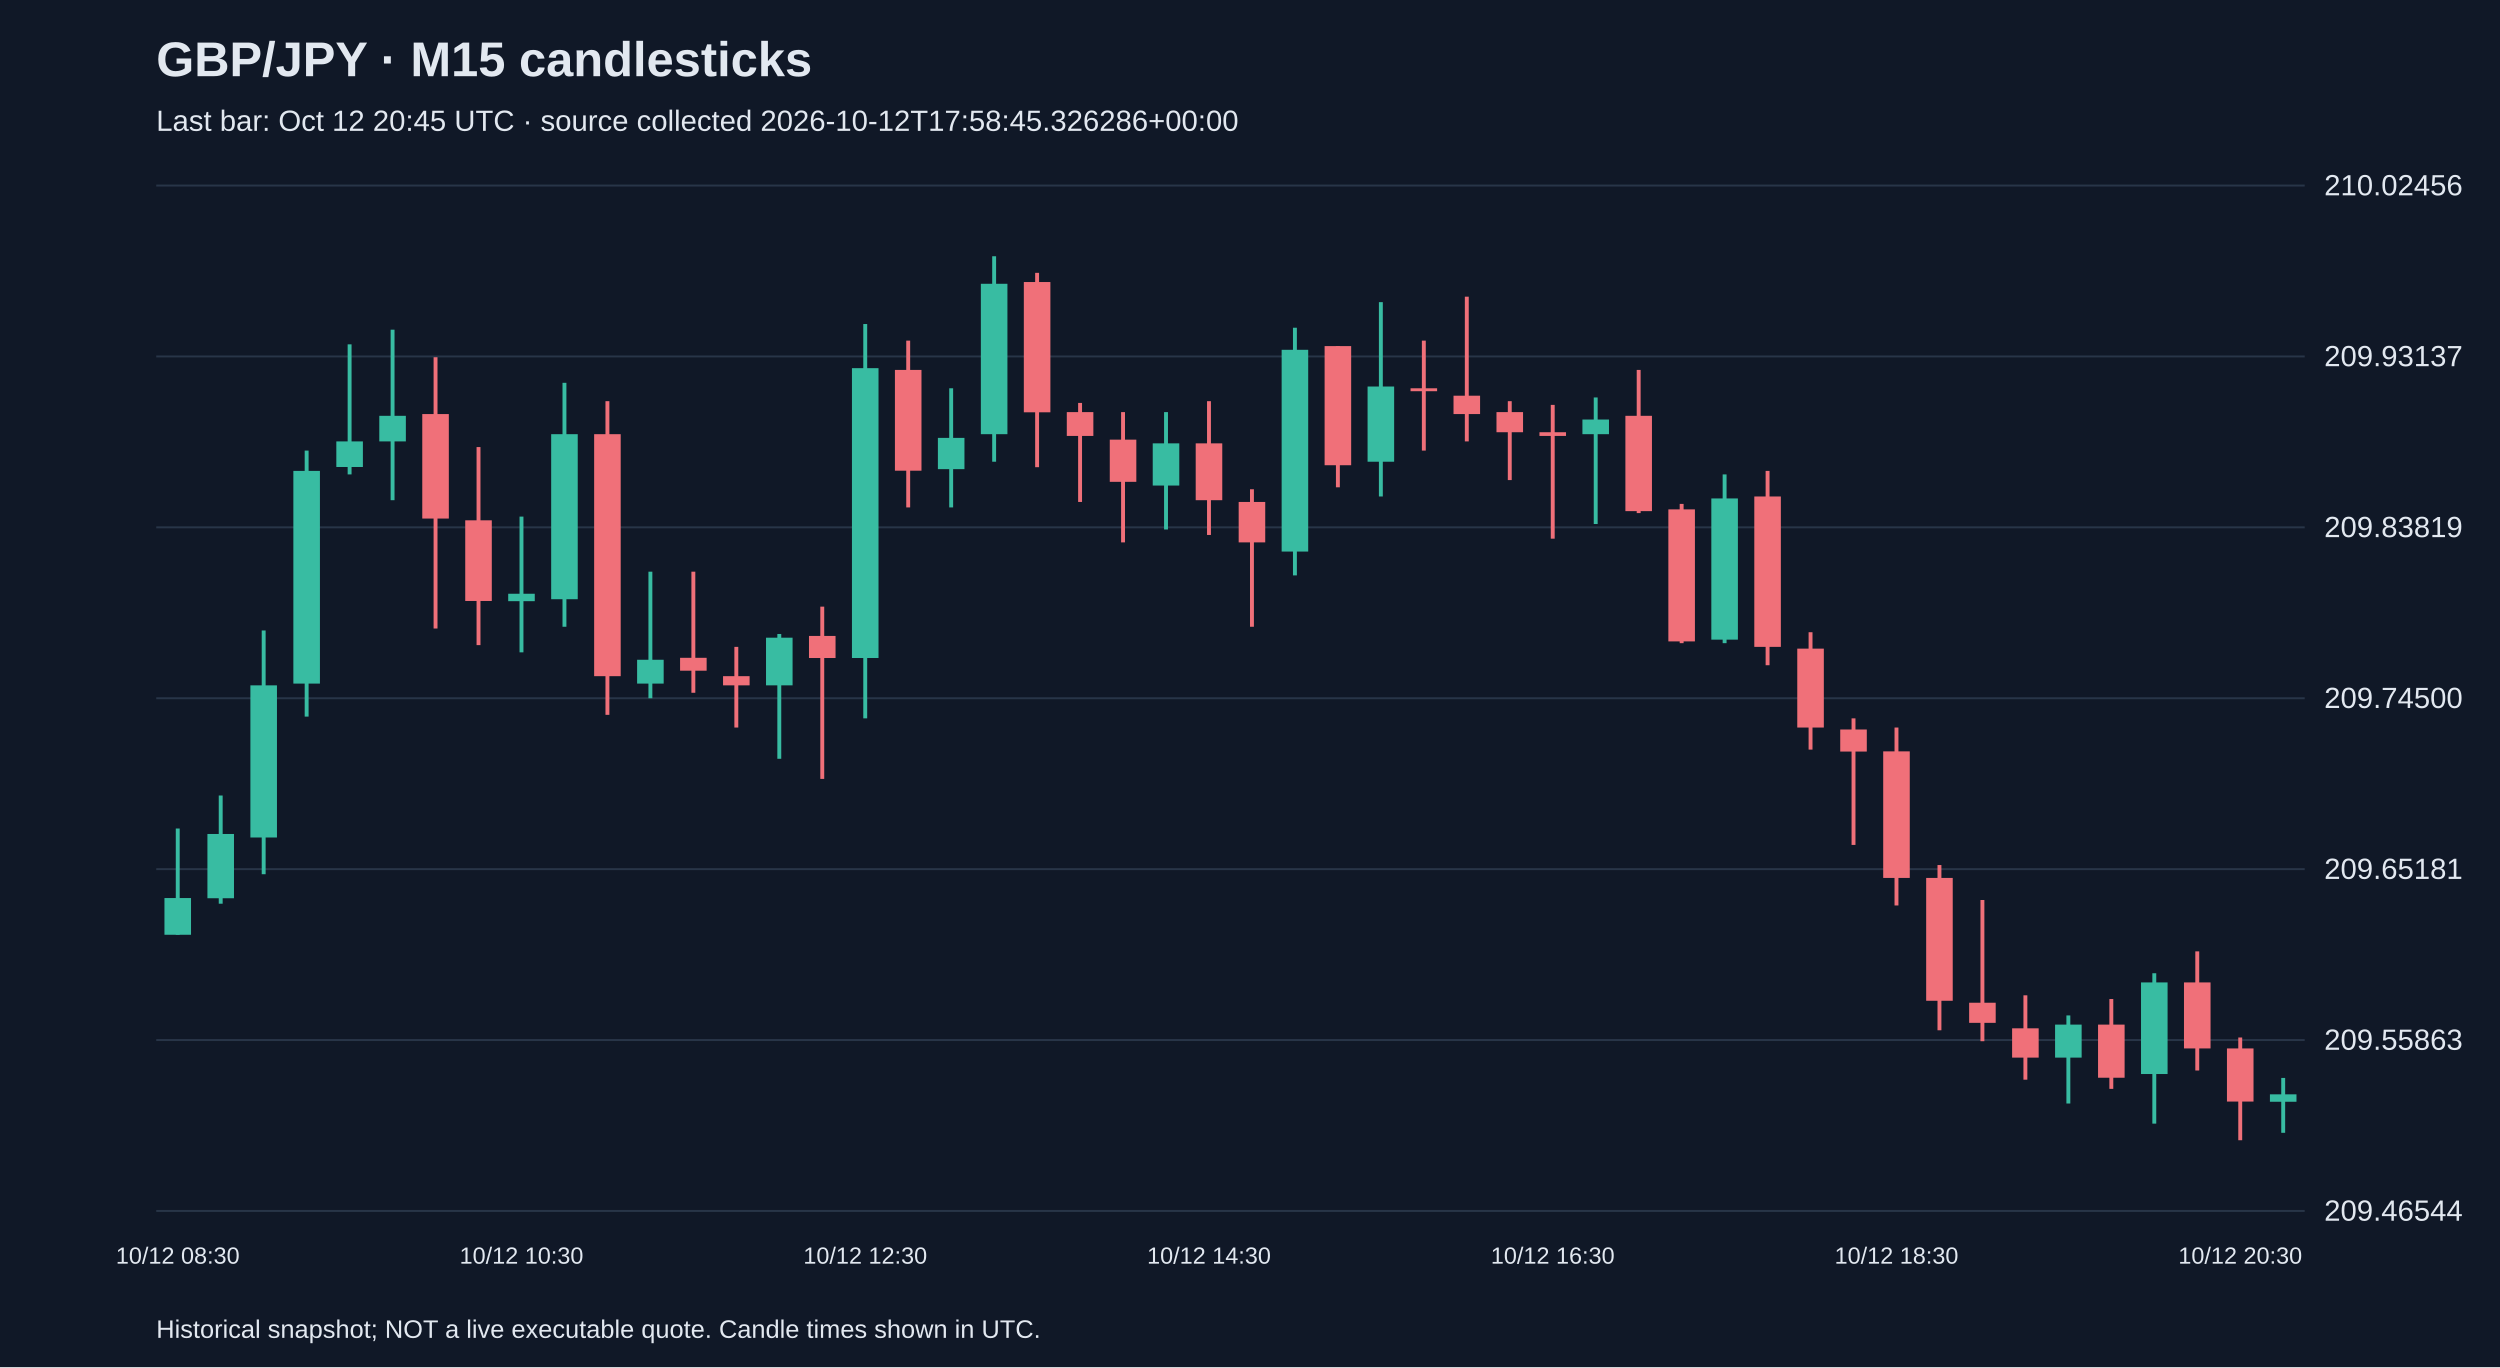
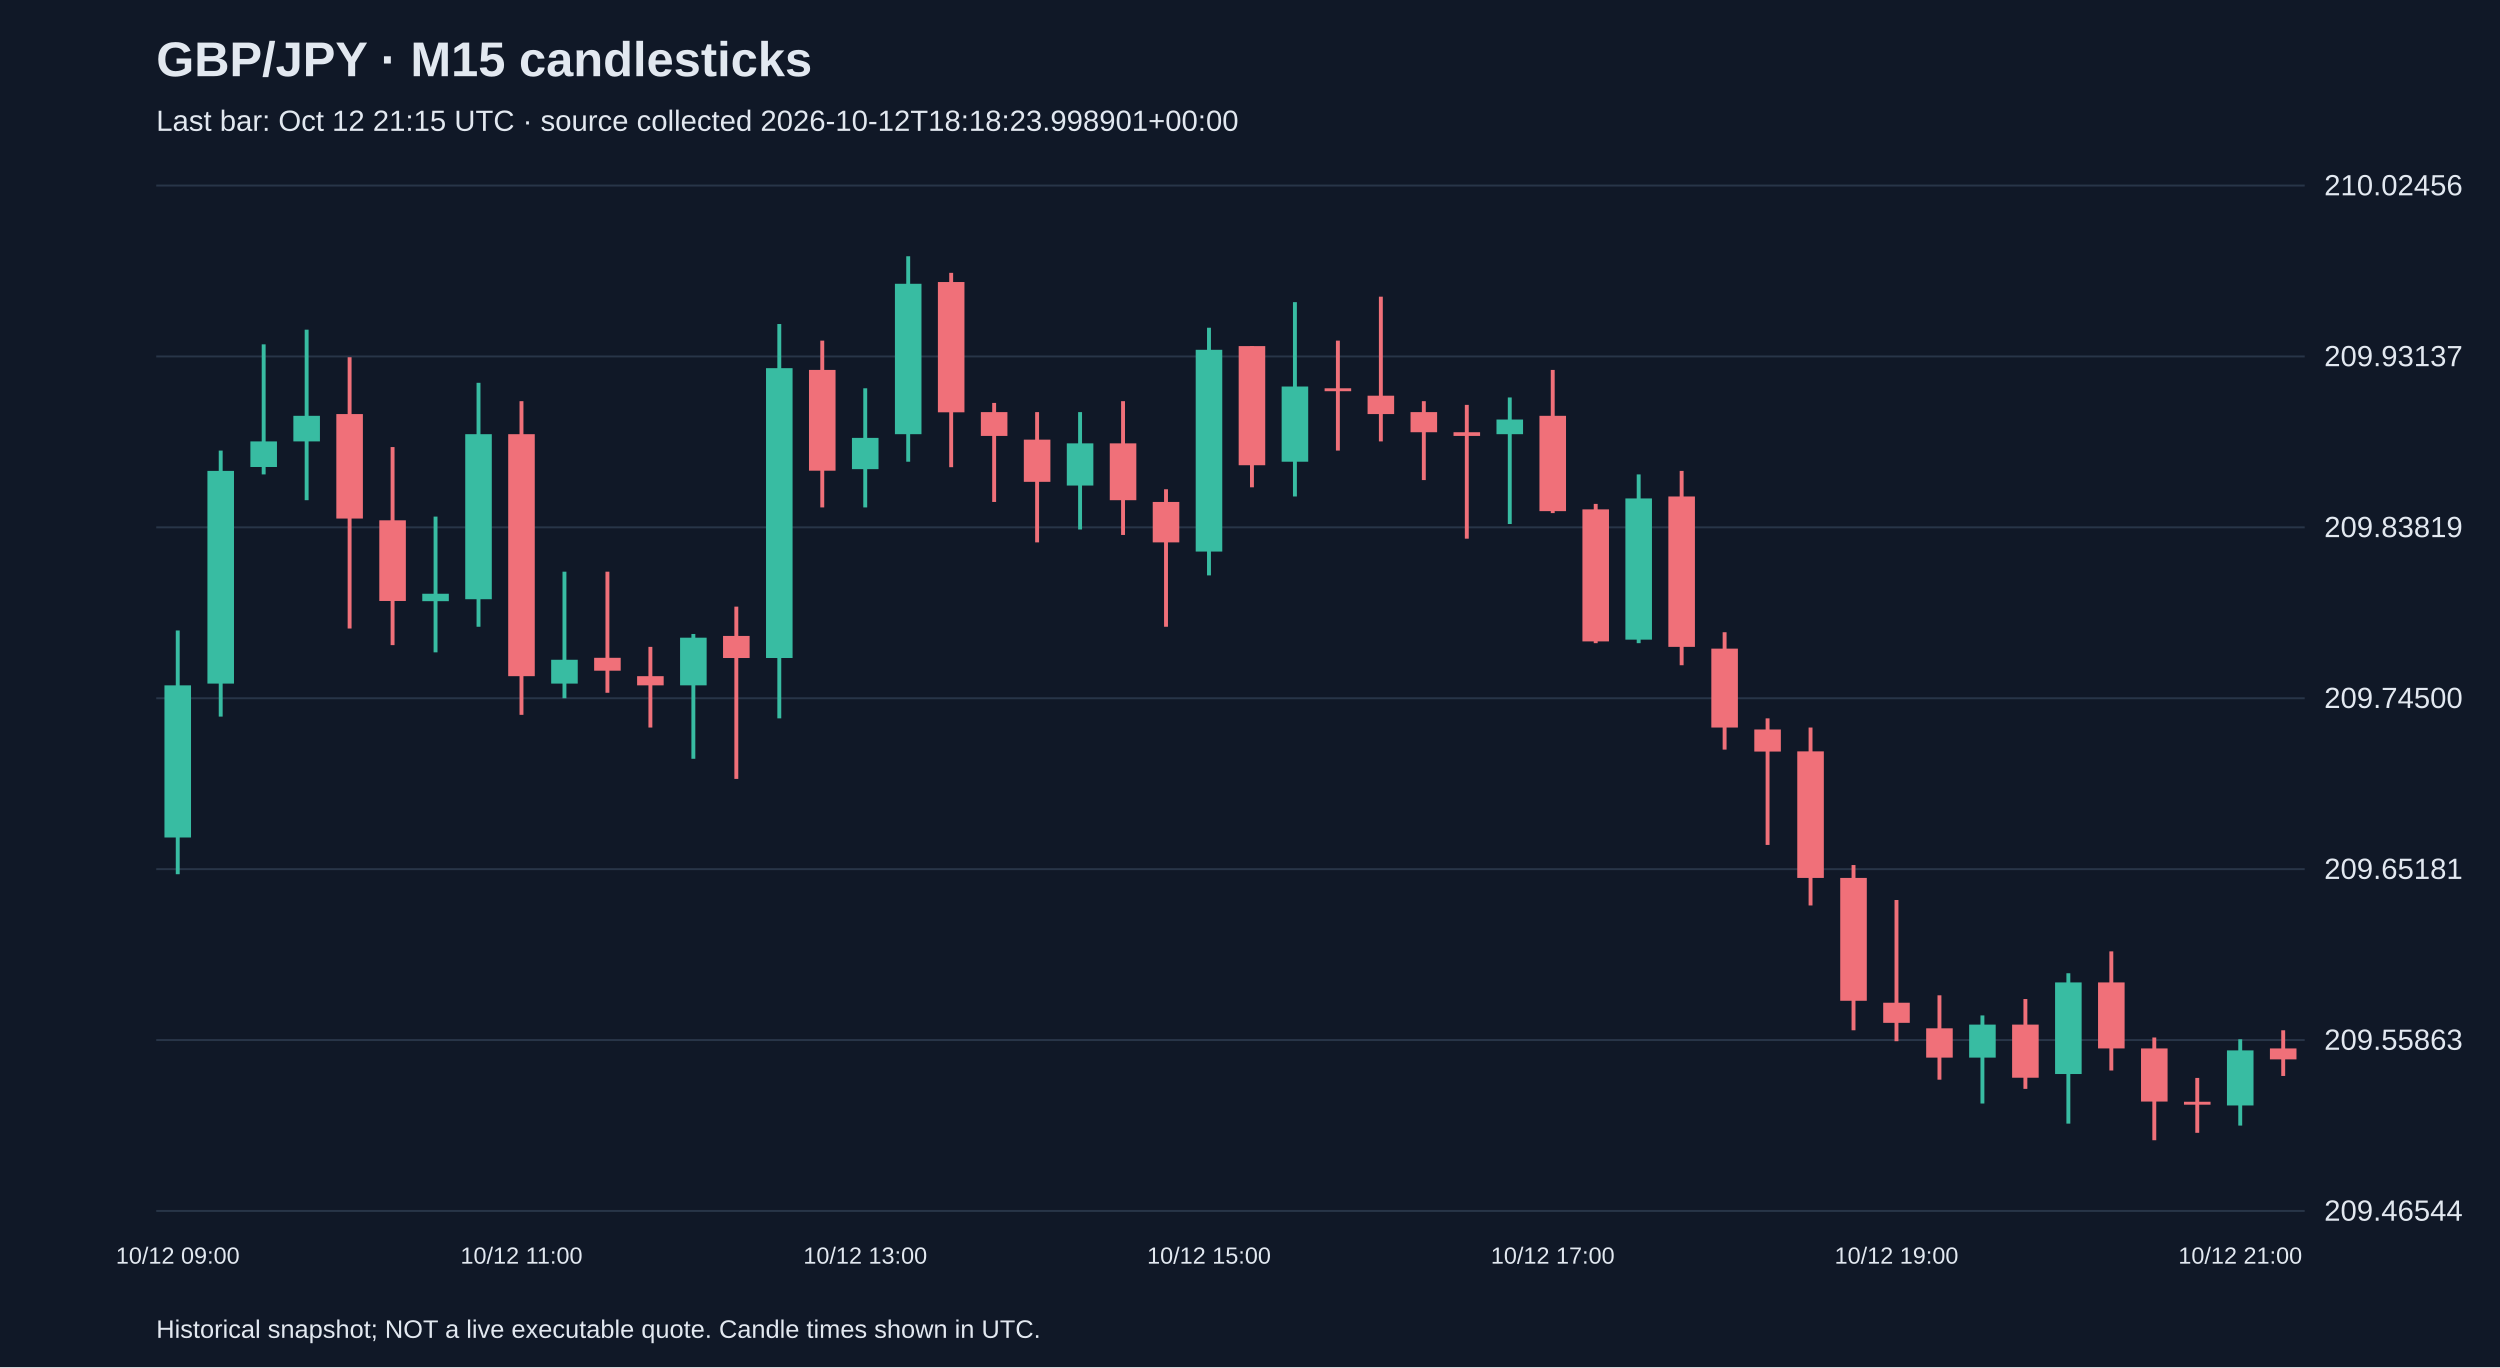
<svg xmlns="http://www.w3.org/2000/svg" viewBox="0 0 1280 700">
  <rect width="100%" height="100%" fill="#101827" />
  <style>text{font-family:Arial,sans-serif;fill:#e2e8f0}</style>
  <text x="80" y="39" font-size="25" font-weight="bold">GBP/JPY · M15 candlesticks</text>
-   <text x="80" y="67" font-size="15" fill="#a6b1c5">Last bar: Oct 12 20:45 UTC · source collected 2026-10-12T17:58:45.326286+00:00</text>
+   <text x="80" y="67" font-size="15" fill="#a6b1c5">Last bar: Oct 12 21:15 UTC · source collected 2026-10-12T18:18:23.998901+00:00</text>
  <line x1="80" y1="620.0" x2="1180" y2="620.0" stroke="#283548" />
  <text x="1190" y="625.0" font-size="15">209.46544</text>
  <line x1="80" y1="532.5" x2="1180" y2="532.5" stroke="#283548" />
  <text x="1190" y="537.5" font-size="15">209.55863</text>
  <line x1="80" y1="445.0" x2="1180" y2="445.0" stroke="#283548" />
  <text x="1190" y="450.0" font-size="15">209.65181</text>
  <line x1="80" y1="357.5" x2="1180" y2="357.5" stroke="#283548" />
  <text x="1190" y="362.5" font-size="15">209.74500</text>
  <line x1="80" y1="270.0" x2="1180" y2="270.0" stroke="#283548" />
  <text x="1190" y="275.0" font-size="15">209.83819</text>
  <line x1="80" y1="182.5" x2="1180" y2="182.5" stroke="#283548" />
  <text x="1190" y="187.5" font-size="15">209.93137</text>
  <line x1="80" y1="95.0" x2="1180" y2="95.0" stroke="#283548" />
  <text x="1190" y="100.0" font-size="15">210.02456</text>
-   <line x1="91.0" y1="424.2" x2="91.0" y2="478.6" stroke="#38bca2" stroke-width="2" />
-   <rect x="84.2" y="459.8" width="13.6" height="18.8" fill="#38bca2" />
-   <text x="91.0" y="647" text-anchor="middle" font-size="12">10/12 08:30</text>
-   <line x1="113.0" y1="407.3" x2="113.0" y2="462.7" stroke="#38bca2" stroke-width="2" />
-   <rect x="106.2" y="427.0" width="13.6" height="32.9" fill="#38bca2" />
-   <line x1="135.0" y1="322.8" x2="135.0" y2="447.6" stroke="#38bca2" stroke-width="2" />
-   <rect x="128.2" y="350.9" width="13.6" height="77.9" fill="#38bca2" />
-   <line x1="157.0" y1="230.7" x2="157.0" y2="366.9" stroke="#38bca2" stroke-width="2" />
-   <rect x="150.2" y="241.1" width="13.6" height="108.9" fill="#38bca2" />
-   <line x1="179.0" y1="176.3" x2="179.0" y2="242.9" stroke="#38bca2" stroke-width="2" />
-   <rect x="172.2" y="226.0" width="13.6" height="13.1" fill="#38bca2" />
-   <line x1="201.0" y1="168.8" x2="201.0" y2="256.1" stroke="#38bca2" stroke-width="2" />
-   <rect x="194.2" y="212.9" width="13.6" height="13.1" fill="#38bca2" />
-   <line x1="223.0" y1="182.9" x2="223.0" y2="321.8" stroke="#f07079" stroke-width="2" />
-   <rect x="216.2" y="212.0" width="13.6" height="53.5" fill="#f07079" />
-   <line x1="245.0" y1="228.9" x2="245.0" y2="330.3" stroke="#f07079" stroke-width="2" />
-   <rect x="238.2" y="266.4" width="13.6" height="41.3" fill="#f07079" />
-   <line x1="267.0" y1="264.5" x2="267.0" y2="334.0" stroke="#38bca2" stroke-width="2" />
-   <rect x="260.2" y="304.0" width="13.6" height="3.8" fill="#38bca2" />
-   <text x="267.0" y="647" text-anchor="middle" font-size="12">10/12 10:30</text>
-   <line x1="289.0" y1="196.0" x2="289.0" y2="320.9" stroke="#38bca2" stroke-width="2" />
-   <rect x="282.2" y="222.3" width="13.6" height="84.5" fill="#38bca2" />
-   <line x1="311.0" y1="205.4" x2="311.0" y2="366.0" stroke="#f07079" stroke-width="2" />
-   <rect x="304.2" y="222.3" width="13.6" height="123.9" fill="#f07079" />
-   <line x1="333.0" y1="292.7" x2="333.0" y2="357.5" stroke="#38bca2" stroke-width="2" />
-   <rect x="326.2" y="337.8" width="13.6" height="12.2" fill="#38bca2" />
-   <line x1="355.0" y1="292.7" x2="355.0" y2="354.7" stroke="#f07079" stroke-width="2" />
-   <rect x="348.2" y="336.8" width="13.6" height="6.6" fill="#f07079" />
-   <line x1="377.0" y1="331.2" x2="377.0" y2="372.5" stroke="#f07079" stroke-width="2" />
-   <rect x="370.2" y="346.2" width="13.6" height="4.7" fill="#f07079" />
-   <line x1="399.0" y1="324.6" x2="399.0" y2="388.5" stroke="#38bca2" stroke-width="2" />
-   <rect x="392.2" y="326.5" width="13.6" height="24.4" fill="#38bca2" />
-   <line x1="421.0" y1="310.6" x2="421.0" y2="398.8" stroke="#f07079" stroke-width="2" />
-   <rect x="414.2" y="325.6" width="13.6" height="11.3" fill="#f07079" />
-   <line x1="443.0" y1="165.9" x2="443.0" y2="367.8" stroke="#38bca2" stroke-width="2" />
-   <rect x="436.2" y="188.5" width="13.6" height="148.4" fill="#38bca2" />
-   <text x="443.0" y="647" text-anchor="middle" font-size="12">10/12 12:30</text>
-   <line x1="465.0" y1="174.4" x2="465.0" y2="259.8" stroke="#f07079" stroke-width="2" />
-   <rect x="458.2" y="189.4" width="13.6" height="51.6" fill="#f07079" />
-   <line x1="487.0" y1="198.8" x2="487.0" y2="259.8" stroke="#38bca2" stroke-width="2" />
-   <rect x="480.2" y="224.2" width="13.6" height="16.0" fill="#38bca2" />
-   <line x1="509.0" y1="131.2" x2="509.0" y2="236.4" stroke="#38bca2" stroke-width="2" />
-   <rect x="502.2" y="145.3" width="13.6" height="77.0" fill="#38bca2" />
-   <line x1="531.0" y1="139.7" x2="531.0" y2="239.2" stroke="#f07079" stroke-width="2" />
-   <rect x="524.2" y="144.4" width="13.6" height="66.7" fill="#f07079" />
-   <line x1="553.0" y1="206.3" x2="553.0" y2="257.0" stroke="#f07079" stroke-width="2" />
-   <rect x="546.2" y="211.0" width="13.6" height="12.2" fill="#f07079" />
-   <line x1="575.0" y1="211.0" x2="575.0" y2="277.7" stroke="#f07079" stroke-width="2" />
-   <rect x="568.2" y="225.1" width="13.6" height="21.6" fill="#f07079" />
-   <line x1="597.0" y1="211.0" x2="597.0" y2="271.1" stroke="#38bca2" stroke-width="2" />
-   <rect x="590.2" y="227.0" width="13.6" height="21.6" fill="#38bca2" />
-   <line x1="619.0" y1="205.4" x2="619.0" y2="273.9" stroke="#f07079" stroke-width="2" />
-   <rect x="612.2" y="227.0" width="13.6" height="29.1" fill="#f07079" />
-   <text x="619.0" y="647" text-anchor="middle" font-size="12">10/12 14:30</text>
-   <line x1="641.0" y1="250.5" x2="641.0" y2="320.9" stroke="#f07079" stroke-width="2" />
-   <rect x="634.2" y="257.0" width="13.6" height="20.7" fill="#f07079" />
-   <line x1="663.0" y1="167.8" x2="663.0" y2="294.6" stroke="#38bca2" stroke-width="2" />
-   <rect x="656.2" y="179.1" width="13.6" height="103.3" fill="#38bca2" />
-   <line x1="685.0" y1="177.2" x2="685.0" y2="249.5" stroke="#f07079" stroke-width="2" />
-   <rect x="678.2" y="177.2" width="13.6" height="61.0" fill="#f07079" />
-   <line x1="707.0" y1="154.7" x2="707.0" y2="254.2" stroke="#38bca2" stroke-width="2" />
-   <rect x="700.2" y="197.9" width="13.6" height="38.5" fill="#38bca2" />
-   <line x1="729.0" y1="174.4" x2="729.0" y2="230.7" stroke="#f07079" stroke-width="2" />
-   <rect x="722.2" y="198.8" width="13.6" height="1.5" fill="#f07079" />
-   <line x1="751.0" y1="151.9" x2="751.0" y2="226.0" stroke="#f07079" stroke-width="2" />
-   <rect x="744.2" y="202.6" width="13.6" height="9.4" fill="#f07079" />
-   <line x1="773.0" y1="205.4" x2="773.0" y2="245.8" stroke="#f07079" stroke-width="2" />
-   <rect x="766.2" y="211.0" width="13.6" height="10.3" fill="#f07079" />
-   <line x1="795.0" y1="207.3" x2="795.0" y2="275.8" stroke="#f07079" stroke-width="2" />
-   <rect x="788.2" y="221.3" width="13.6" height="1.9" fill="#f07079" />
-   <text x="795.0" y="647" text-anchor="middle" font-size="12">10/12 16:30</text>
-   <line x1="817.0" y1="203.5" x2="817.0" y2="268.3" stroke="#38bca2" stroke-width="2" />
-   <rect x="810.2" y="214.8" width="13.6" height="7.5" fill="#38bca2" />
-   <line x1="839.0" y1="189.4" x2="839.0" y2="262.7" stroke="#f07079" stroke-width="2" />
-   <rect x="832.2" y="212.9" width="13.6" height="48.8" fill="#f07079" />
-   <line x1="861.0" y1="258.0" x2="861.0" y2="329.3" stroke="#f07079" stroke-width="2" />
-   <rect x="854.2" y="260.8" width="13.6" height="67.6" fill="#f07079" />
-   <line x1="883.0" y1="242.9" x2="883.0" y2="329.3" stroke="#38bca2" stroke-width="2" />
-   <rect x="876.2" y="255.2" width="13.6" height="72.3" fill="#38bca2" />
-   <line x1="905.0" y1="241.1" x2="905.0" y2="340.6" stroke="#f07079" stroke-width="2" />
-   <rect x="898.2" y="254.2" width="13.6" height="77.0" fill="#f07079" />
-   <line x1="927.0" y1="323.7" x2="927.0" y2="383.8" stroke="#f07079" stroke-width="2" />
-   <rect x="920.2" y="332.1" width="13.6" height="40.4" fill="#f07079" />
-   <line x1="949.0" y1="367.8" x2="949.0" y2="432.6" stroke="#f07079" stroke-width="2" />
-   <rect x="942.2" y="373.5" width="13.6" height="11.3" fill="#f07079" />
-   <line x1="971.0" y1="372.5" x2="971.0" y2="463.6" stroke="#f07079" stroke-width="2" />
-   <rect x="964.2" y="384.7" width="13.6" height="64.8" fill="#f07079" />
-   <text x="971.0" y="647" text-anchor="middle" font-size="12">10/12 18:30</text>
-   <line x1="993.0" y1="442.9" x2="993.0" y2="527.5" stroke="#f07079" stroke-width="2" />
-   <rect x="986.2" y="449.5" width="13.6" height="62.9" fill="#f07079" />
-   <line x1="1015.0" y1="460.8" x2="1015.0" y2="533.1" stroke="#f07079" stroke-width="2" />
-   <rect x="1008.2" y="513.4" width="13.6" height="10.3" fill="#f07079" />
-   <line x1="1037.0" y1="509.6" x2="1037.0" y2="552.8" stroke="#f07079" stroke-width="2" />
-   <rect x="1030.2" y="526.5" width="13.6" height="15.0" fill="#f07079" />
-   <line x1="1059.0" y1="519.9" x2="1059.0" y2="565.0" stroke="#38bca2" stroke-width="2" />
-   <rect x="1052.2" y="524.6" width="13.6" height="16.9" fill="#38bca2" />
-   <line x1="1081.0" y1="511.5" x2="1081.0" y2="557.5" stroke="#f07079" stroke-width="2" />
-   <rect x="1074.2" y="524.6" width="13.6" height="27.2" fill="#f07079" />
-   <line x1="1103.0" y1="498.3" x2="1103.0" y2="575.3" stroke="#38bca2" stroke-width="2" />
-   <rect x="1096.2" y="503.0" width="13.6" height="46.9" fill="#38bca2" />
-   <line x1="1125.0" y1="487.1" x2="1125.0" y2="548.1" stroke="#f07079" stroke-width="2" />
-   <rect x="1118.2" y="503.0" width="13.6" height="33.8" fill="#f07079" />
-   <line x1="1147.0" y1="531.2" x2="1147.0" y2="583.8" stroke="#f07079" stroke-width="2" />
-   <rect x="1140.2" y="536.8" width="13.6" height="27.2" fill="#f07079" />
-   <text x="1147.0" y="647" text-anchor="middle" font-size="12">10/12 20:30</text>
-   <line x1="1169.0" y1="551.9" x2="1169.0" y2="580.0" stroke="#38bca2" stroke-width="2" />
-   <rect x="1162.2" y="560.3" width="13.6" height="3.8" fill="#38bca2" />
+   <line x1="91.0" y1="322.8" x2="91.0" y2="447.6" stroke="#38bca2" stroke-width="2" />
+   <rect x="84.2" y="350.9" width="13.6" height="77.9" fill="#38bca2" />
+   <text x="91.0" y="647" text-anchor="middle" font-size="12">10/12 09:00</text>
+   <line x1="113.0" y1="230.7" x2="113.0" y2="366.9" stroke="#38bca2" stroke-width="2" />
+   <rect x="106.2" y="241.1" width="13.6" height="108.9" fill="#38bca2" />
+   <line x1="135.0" y1="176.3" x2="135.0" y2="242.9" stroke="#38bca2" stroke-width="2" />
+   <rect x="128.2" y="226.0" width="13.6" height="13.1" fill="#38bca2" />
+   <line x1="157.0" y1="168.8" x2="157.0" y2="256.1" stroke="#38bca2" stroke-width="2" />
+   <rect x="150.2" y="212.9" width="13.6" height="13.1" fill="#38bca2" />
+   <line x1="179.0" y1="182.9" x2="179.0" y2="321.8" stroke="#f07079" stroke-width="2" />
+   <rect x="172.2" y="212.0" width="13.6" height="53.5" fill="#f07079" />
+   <line x1="201.0" y1="228.9" x2="201.0" y2="330.3" stroke="#f07079" stroke-width="2" />
+   <rect x="194.2" y="266.4" width="13.6" height="41.3" fill="#f07079" />
+   <line x1="223.0" y1="264.5" x2="223.0" y2="334.0" stroke="#38bca2" stroke-width="2" />
+   <rect x="216.2" y="304.0" width="13.6" height="3.8" fill="#38bca2" />
+   <line x1="245.0" y1="196.0" x2="245.0" y2="320.9" stroke="#38bca2" stroke-width="2" />
+   <rect x="238.2" y="222.3" width="13.6" height="84.5" fill="#38bca2" />
+   <line x1="267.0" y1="205.4" x2="267.0" y2="366.0" stroke="#f07079" stroke-width="2" />
+   <rect x="260.2" y="222.3" width="13.6" height="123.9" fill="#f07079" />
+   <text x="267.0" y="647" text-anchor="middle" font-size="12">10/12 11:00</text>
+   <line x1="289.0" y1="292.7" x2="289.0" y2="357.5" stroke="#38bca2" stroke-width="2" />
+   <rect x="282.2" y="337.8" width="13.6" height="12.2" fill="#38bca2" />
+   <line x1="311.0" y1="292.7" x2="311.0" y2="354.7" stroke="#f07079" stroke-width="2" />
+   <rect x="304.2" y="336.8" width="13.6" height="6.6" fill="#f07079" />
+   <line x1="333.0" y1="331.2" x2="333.0" y2="372.5" stroke="#f07079" stroke-width="2" />
+   <rect x="326.2" y="346.2" width="13.6" height="4.7" fill="#f07079" />
+   <line x1="355.0" y1="324.6" x2="355.0" y2="388.5" stroke="#38bca2" stroke-width="2" />
+   <rect x="348.2" y="326.5" width="13.6" height="24.4" fill="#38bca2" />
+   <line x1="377.0" y1="310.6" x2="377.0" y2="398.8" stroke="#f07079" stroke-width="2" />
+   <rect x="370.2" y="325.6" width="13.6" height="11.3" fill="#f07079" />
+   <line x1="399.0" y1="165.9" x2="399.0" y2="367.8" stroke="#38bca2" stroke-width="2" />
+   <rect x="392.2" y="188.5" width="13.6" height="148.4" fill="#38bca2" />
+   <line x1="421.0" y1="174.4" x2="421.0" y2="259.8" stroke="#f07079" stroke-width="2" />
+   <rect x="414.2" y="189.4" width="13.6" height="51.6" fill="#f07079" />
+   <line x1="443.0" y1="198.8" x2="443.0" y2="259.8" stroke="#38bca2" stroke-width="2" />
+   <rect x="436.2" y="224.2" width="13.6" height="16.0" fill="#38bca2" />
+   <text x="443.0" y="647" text-anchor="middle" font-size="12">10/12 13:00</text>
+   <line x1="465.0" y1="131.2" x2="465.0" y2="236.4" stroke="#38bca2" stroke-width="2" />
+   <rect x="458.2" y="145.3" width="13.6" height="77.0" fill="#38bca2" />
+   <line x1="487.0" y1="139.7" x2="487.0" y2="239.2" stroke="#f07079" stroke-width="2" />
+   <rect x="480.2" y="144.4" width="13.6" height="66.7" fill="#f07079" />
+   <line x1="509.0" y1="206.3" x2="509.0" y2="257.0" stroke="#f07079" stroke-width="2" />
+   <rect x="502.2" y="211.0" width="13.6" height="12.2" fill="#f07079" />
+   <line x1="531.0" y1="211.0" x2="531.0" y2="277.7" stroke="#f07079" stroke-width="2" />
+   <rect x="524.2" y="225.1" width="13.6" height="21.6" fill="#f07079" />
+   <line x1="553.0" y1="211.0" x2="553.0" y2="271.1" stroke="#38bca2" stroke-width="2" />
+   <rect x="546.2" y="227.0" width="13.6" height="21.6" fill="#38bca2" />
+   <line x1="575.0" y1="205.4" x2="575.0" y2="273.9" stroke="#f07079" stroke-width="2" />
+   <rect x="568.2" y="227.0" width="13.6" height="29.1" fill="#f07079" />
+   <line x1="597.0" y1="250.5" x2="597.0" y2="320.9" stroke="#f07079" stroke-width="2" />
+   <rect x="590.2" y="257.0" width="13.6" height="20.7" fill="#f07079" />
+   <line x1="619.0" y1="167.8" x2="619.0" y2="294.6" stroke="#38bca2" stroke-width="2" />
+   <rect x="612.2" y="179.1" width="13.6" height="103.3" fill="#38bca2" />
+   <text x="619.0" y="647" text-anchor="middle" font-size="12">10/12 15:00</text>
+   <line x1="641.0" y1="177.2" x2="641.0" y2="249.5" stroke="#f07079" stroke-width="2" />
+   <rect x="634.2" y="177.2" width="13.6" height="61.0" fill="#f07079" />
+   <line x1="663.0" y1="154.7" x2="663.0" y2="254.2" stroke="#38bca2" stroke-width="2" />
+   <rect x="656.2" y="197.9" width="13.6" height="38.5" fill="#38bca2" />
+   <line x1="685.0" y1="174.4" x2="685.0" y2="230.7" stroke="#f07079" stroke-width="2" />
+   <rect x="678.2" y="198.8" width="13.6" height="1.5" fill="#f07079" />
+   <line x1="707.0" y1="151.9" x2="707.0" y2="226.0" stroke="#f07079" stroke-width="2" />
+   <rect x="700.2" y="202.6" width="13.6" height="9.4" fill="#f07079" />
+   <line x1="729.0" y1="205.4" x2="729.0" y2="245.8" stroke="#f07079" stroke-width="2" />
+   <rect x="722.2" y="211.0" width="13.6" height="10.3" fill="#f07079" />
+   <line x1="751.0" y1="207.3" x2="751.0" y2="275.8" stroke="#f07079" stroke-width="2" />
+   <rect x="744.2" y="221.3" width="13.6" height="1.9" fill="#f07079" />
+   <line x1="773.0" y1="203.5" x2="773.0" y2="268.3" stroke="#38bca2" stroke-width="2" />
+   <rect x="766.2" y="214.8" width="13.6" height="7.5" fill="#38bca2" />
+   <line x1="795.0" y1="189.4" x2="795.0" y2="262.7" stroke="#f07079" stroke-width="2" />
+   <rect x="788.2" y="212.9" width="13.6" height="48.8" fill="#f07079" />
+   <text x="795.0" y="647" text-anchor="middle" font-size="12">10/12 17:00</text>
+   <line x1="817.0" y1="258.0" x2="817.0" y2="329.3" stroke="#f07079" stroke-width="2" />
+   <rect x="810.2" y="260.8" width="13.6" height="67.6" fill="#f07079" />
+   <line x1="839.0" y1="242.9" x2="839.0" y2="329.3" stroke="#38bca2" stroke-width="2" />
+   <rect x="832.2" y="255.2" width="13.6" height="72.3" fill="#38bca2" />
+   <line x1="861.0" y1="241.1" x2="861.0" y2="340.6" stroke="#f07079" stroke-width="2" />
+   <rect x="854.2" y="254.2" width="13.6" height="77.0" fill="#f07079" />
+   <line x1="883.0" y1="323.7" x2="883.0" y2="383.8" stroke="#f07079" stroke-width="2" />
+   <rect x="876.2" y="332.1" width="13.6" height="40.4" fill="#f07079" />
+   <line x1="905.0" y1="367.8" x2="905.0" y2="432.6" stroke="#f07079" stroke-width="2" />
+   <rect x="898.2" y="373.5" width="13.6" height="11.3" fill="#f07079" />
+   <line x1="927.0" y1="372.5" x2="927.0" y2="463.6" stroke="#f07079" stroke-width="2" />
+   <rect x="920.2" y="384.7" width="13.6" height="64.8" fill="#f07079" />
+   <line x1="949.0" y1="442.9" x2="949.0" y2="527.5" stroke="#f07079" stroke-width="2" />
+   <rect x="942.2" y="449.5" width="13.6" height="62.9" fill="#f07079" />
+   <line x1="971.0" y1="460.8" x2="971.0" y2="533.1" stroke="#f07079" stroke-width="2" />
+   <rect x="964.2" y="513.4" width="13.6" height="10.3" fill="#f07079" />
+   <text x="971.0" y="647" text-anchor="middle" font-size="12">10/12 19:00</text>
+   <line x1="993.0" y1="509.6" x2="993.0" y2="552.8" stroke="#f07079" stroke-width="2" />
+   <rect x="986.2" y="526.5" width="13.6" height="15.0" fill="#f07079" />
+   <line x1="1015.0" y1="519.9" x2="1015.0" y2="565.0" stroke="#38bca2" stroke-width="2" />
+   <rect x="1008.2" y="524.6" width="13.6" height="16.9" fill="#38bca2" />
+   <line x1="1037.0" y1="511.5" x2="1037.0" y2="557.5" stroke="#f07079" stroke-width="2" />
+   <rect x="1030.2" y="524.6" width="13.6" height="27.2" fill="#f07079" />
+   <line x1="1059.0" y1="498.3" x2="1059.0" y2="575.3" stroke="#38bca2" stroke-width="2" />
+   <rect x="1052.2" y="503.0" width="13.6" height="46.9" fill="#38bca2" />
+   <line x1="1081.0" y1="487.1" x2="1081.0" y2="548.1" stroke="#f07079" stroke-width="2" />
+   <rect x="1074.2" y="503.0" width="13.6" height="33.8" fill="#f07079" />
+   <line x1="1103.0" y1="531.2" x2="1103.0" y2="583.8" stroke="#f07079" stroke-width="2" />
+   <rect x="1096.2" y="536.8" width="13.6" height="27.2" fill="#f07079" />
+   <line x1="1125.0" y1="551.9" x2="1125.0" y2="580.0" stroke="#f07079" stroke-width="2" />
+   <rect x="1118.2" y="564.1" width="13.6" height="1.5" fill="#f07079" />
+   <line x1="1147.0" y1="532.1" x2="1147.0" y2="576.3" stroke="#38bca2" stroke-width="2" />
+   <rect x="1140.2" y="537.8" width="13.6" height="28.2" fill="#38bca2" />
+   <text x="1147.0" y="647" text-anchor="middle" font-size="12">10/12 21:00</text>
+   <line x1="1169.0" y1="527.5" x2="1169.0" y2="550.9" stroke="#f07079" stroke-width="2" />
+   <rect x="1162.2" y="536.8" width="13.6" height="5.6" fill="#f07079" />
  <text x="80" y="685" font-size="13">Historical snapshot; NOT a live executable quote. Candle times shown in UTC.</text>
</svg>
